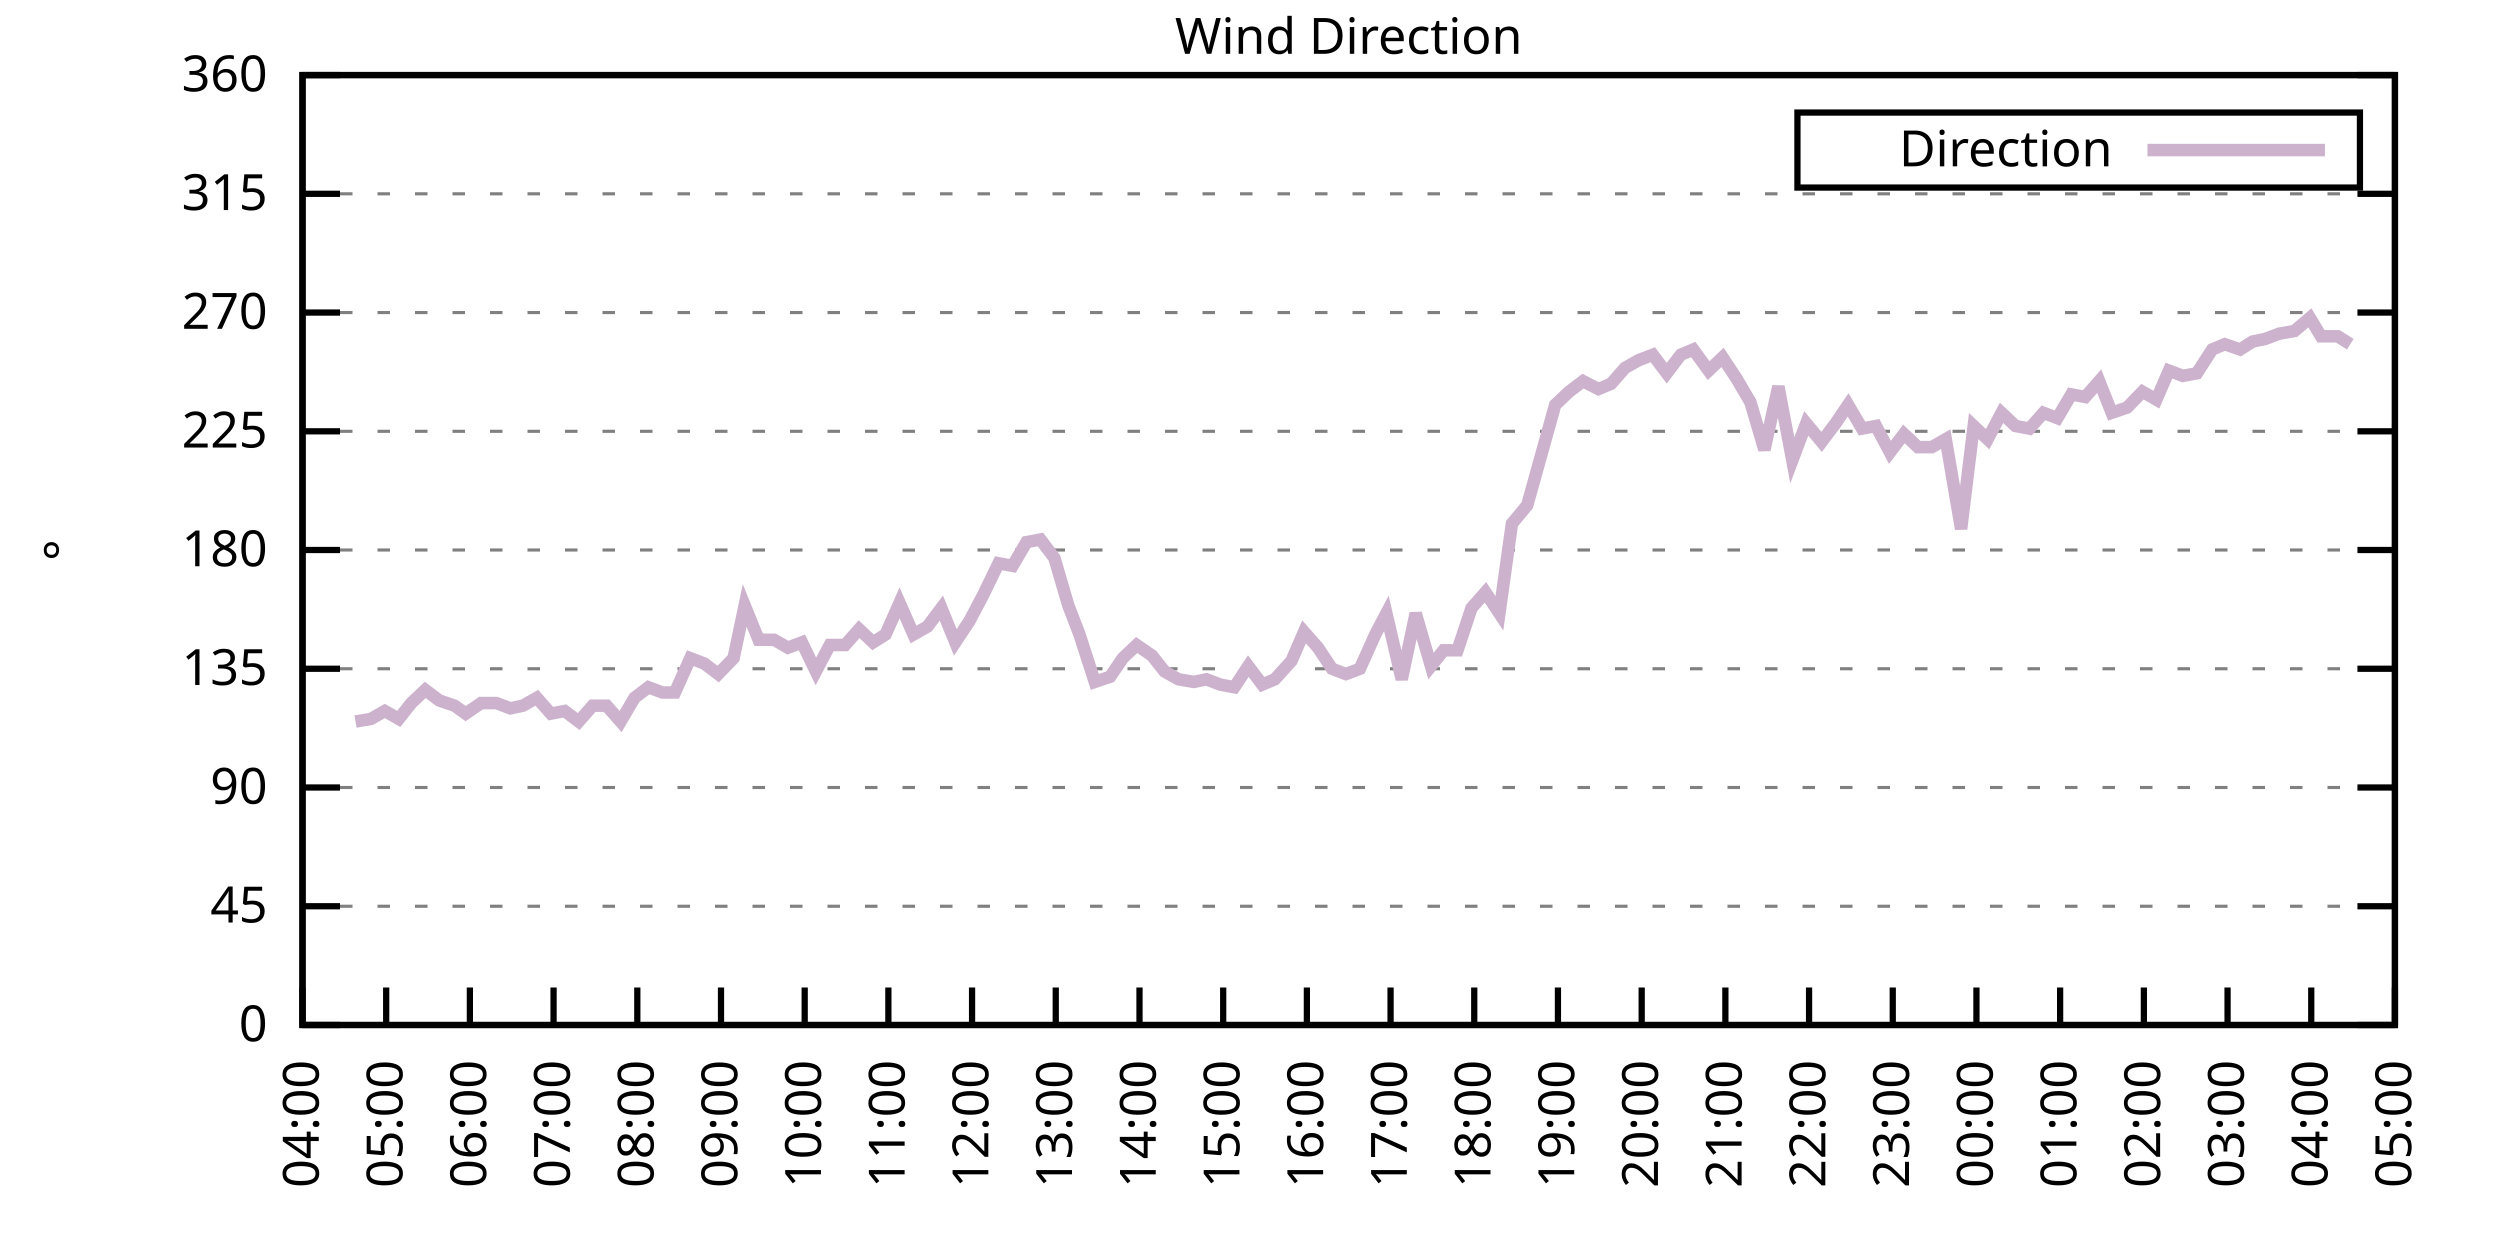
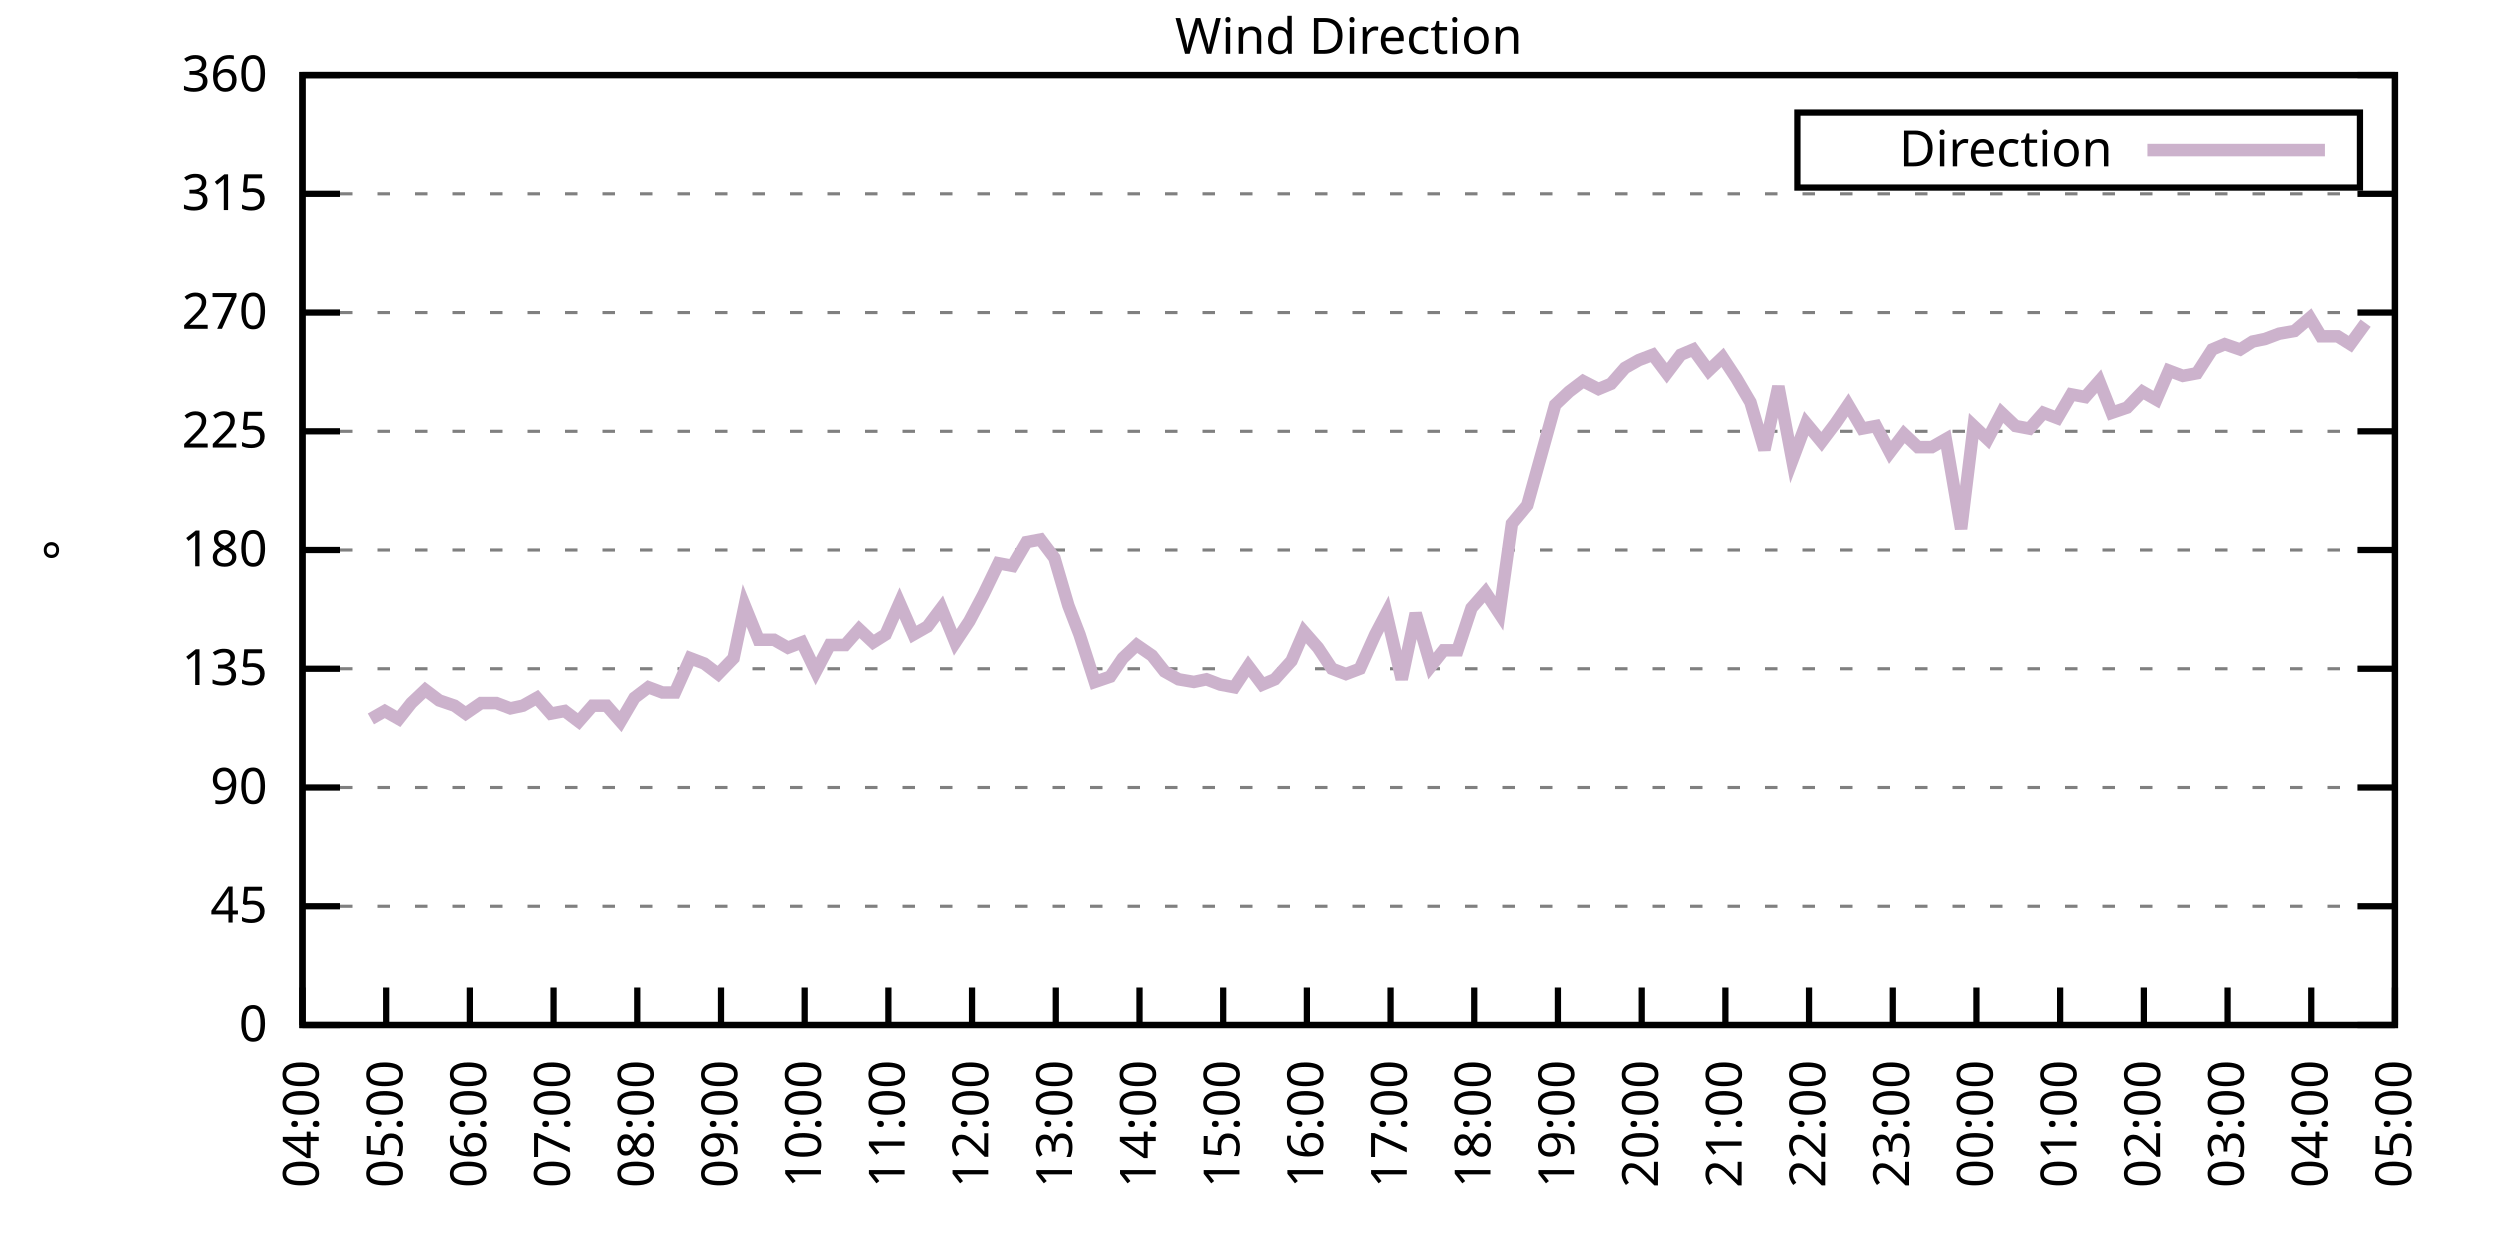
<svg xmlns="http://www.w3.org/2000/svg" xmlns:xlink="http://www.w3.org/1999/xlink" width="400" height="200" viewBox="0 0 400 200">
  <g id="gnuplot_canvas">
    <rect x="0" y="0" width="400" height="200" fill="none" />
    <defs>
      <circle id="gpDot" r="0.5" stroke-width="0.5" stroke="currentColor" />
      <path id="gpPt0" stroke-width="0.333" stroke="currentColor" d="M-1,0 h2 M0,-1 v2" />
      <path id="gpPt1" stroke-width="0.333" stroke="currentColor" d="M-1,-1 L1,1 M1,-1 L-1,1" />
      <path id="gpPt2" stroke-width="0.333" stroke="currentColor" d="M-1,0 L1,0 M0,-1 L0,1 M-1,-1 L1,1 M-1,1 L1,-1" />
      <rect id="gpPt3" stroke-width="0.333" stroke="currentColor" x="-1" y="-1" width="2" height="2" />
      <rect id="gpPt4" stroke-width="0.333" stroke="currentColor" fill="currentColor" x="-1" y="-1" width="2" height="2" />
      <circle id="gpPt5" stroke-width="0.333" stroke="currentColor" cx="0" cy="0" r="1" />
      <use xlink:href="#gpPt5" id="gpPt6" fill="currentColor" stroke="none" />
      <path id="gpPt7" stroke-width="0.333" stroke="currentColor" d="M0,-1.33 L-1.33,0.67 L1.33,0.67 z" />
      <use xlink:href="#gpPt7" id="gpPt8" fill="currentColor" stroke="none" />
      <use xlink:href="#gpPt7" id="gpPt9" stroke="currentColor" transform="rotate(180)" />
      <use xlink:href="#gpPt9" id="gpPt10" fill="currentColor" stroke="none" />
      <use xlink:href="#gpPt3" id="gpPt11" stroke="currentColor" transform="rotate(45)" />
      <use xlink:href="#gpPt11" id="gpPt12" fill="currentColor" stroke="none" />
      <path id="gpPt13" stroke-width="0.333" stroke="currentColor" d="M0,1.330 L1.265,0.411 L0.782,-1.067 L-0.782,-1.076 L-1.265,0.411 z" />
      <use xlink:href="#gpPt13" id="gpPt14" fill="currentColor" stroke="none" />
      <filter id="textbox" filterUnits="objectBoundingBox" x="0" y="0" height="1" width="1">
        <feFlood flood-color="white" flood-opacity="1" result="bgnd" />
        <feComposite in="SourceGraphic" in2="bgnd" operator="atop" />
      </filter>
      <filter id="greybox" filterUnits="objectBoundingBox" x="0" y="0" height="1" width="1">
        <feFlood flood-color="lightgrey" flood-opacity="1" result="grey" />
        <feComposite in="SourceGraphic" in2="grey" operator="atop" />
      </filter>
    </defs>
    <g fill="none" color="white" stroke="currentColor" stroke-width="1.00" stroke-linecap="butt" stroke-linejoin="miter">
</g>
    <g fill="none" color="black" stroke="currentColor" stroke-width="1.00" stroke-linecap="butt" stroke-linejoin="miter">
      <g stroke="none" shape-rendering="crispEdges">
        <polygon fill="rgb(255, 255, 255)" points="48.40,164.00 383.18,164.00 383.18,12.02 48.40,12.02 " />
      </g>
    </g>
    <g fill="none" color="black" stroke="currentColor" stroke-width="1.00" stroke-linecap="butt" stroke-linejoin="miter">
</g>
    <g fill="none" color="black" stroke="black" stroke-width="0.50" stroke-linecap="butt" stroke-linejoin="miter">
</g>
    <g fill="none" color="gray" stroke="currentColor" stroke-width="0.50" stroke-linecap="butt" stroke-linejoin="miter">
      <path stroke="gray" stroke-dasharray="2,4" class="gridline" d="M48.40,164.00 L383.19,164.00  " />
    </g>
    <g fill="none" color="gray" stroke="gray" stroke-width="1.00" stroke-linecap="butt" stroke-linejoin="miter">
</g>
    <g fill="none" color="black" stroke="currentColor" stroke-width="1.00" stroke-linecap="butt" stroke-linejoin="miter">
      <path stroke="black" d="M48.40,164.00 L54.40,164.00 M383.19,164.00 L377.19,164.00  " />
      <g transform="translate(42.80,166.60)" stroke="none" fill="black" font-family="Sans" font-size="8.00" text-anchor="end">
        <text>
          <tspan font-family="Sans"> 0</tspan>
        </text>
      </g>
    </g>
    <g fill="none" color="black" stroke="currentColor" stroke-width="1.00" stroke-linecap="butt" stroke-linejoin="miter">
</g>
    <g fill="none" color="black" stroke="black" stroke-width="0.50" stroke-linecap="butt" stroke-linejoin="miter">
</g>
    <g fill="none" color="gray" stroke="currentColor" stroke-width="0.50" stroke-linecap="butt" stroke-linejoin="miter">
      <path stroke="gray" stroke-dasharray="2,4" class="gridline" d="M48.40,145.00 L383.19,145.00  " />
    </g>
    <g fill="none" color="gray" stroke="gray" stroke-width="1.00" stroke-linecap="butt" stroke-linejoin="miter">
</g>
    <g fill="none" color="black" stroke="currentColor" stroke-width="1.00" stroke-linecap="butt" stroke-linejoin="miter">
      <path stroke="black" d="M48.40,145.00 L54.40,145.00 M383.19,145.00 L377.19,145.00  " />
      <g transform="translate(42.80,147.60)" stroke="none" fill="black" font-family="Sans" font-size="8.00" text-anchor="end">
        <text>
          <tspan font-family="Sans"> 45</tspan>
        </text>
      </g>
    </g>
    <g fill="none" color="black" stroke="currentColor" stroke-width="1.00" stroke-linecap="butt" stroke-linejoin="miter">
</g>
    <g fill="none" color="black" stroke="black" stroke-width="0.50" stroke-linecap="butt" stroke-linejoin="miter">
</g>
    <g fill="none" color="gray" stroke="currentColor" stroke-width="0.50" stroke-linecap="butt" stroke-linejoin="miter">
      <path stroke="gray" stroke-dasharray="2,4" class="gridline" d="M48.40,126.00 L383.19,126.00  " />
    </g>
    <g fill="none" color="gray" stroke="gray" stroke-width="1.00" stroke-linecap="butt" stroke-linejoin="miter">
</g>
    <g fill="none" color="black" stroke="currentColor" stroke-width="1.00" stroke-linecap="butt" stroke-linejoin="miter">
      <path stroke="black" d="M48.40,126.00 L54.40,126.00 M383.19,126.00 L377.19,126.00  " />
      <g transform="translate(42.80,128.60)" stroke="none" fill="black" font-family="Sans" font-size="8.00" text-anchor="end">
        <text>
          <tspan font-family="Sans"> 90</tspan>
        </text>
      </g>
    </g>
    <g fill="none" color="black" stroke="currentColor" stroke-width="1.00" stroke-linecap="butt" stroke-linejoin="miter">
</g>
    <g fill="none" color="black" stroke="black" stroke-width="0.50" stroke-linecap="butt" stroke-linejoin="miter">
</g>
    <g fill="none" color="gray" stroke="currentColor" stroke-width="0.50" stroke-linecap="butt" stroke-linejoin="miter">
      <path stroke="gray" stroke-dasharray="2,4" class="gridline" d="M48.40,107.00 L383.19,107.00  " />
    </g>
    <g fill="none" color="gray" stroke="gray" stroke-width="1.00" stroke-linecap="butt" stroke-linejoin="miter">
</g>
    <g fill="none" color="black" stroke="currentColor" stroke-width="1.00" stroke-linecap="butt" stroke-linejoin="miter">
      <path stroke="black" d="M48.40,107.00 L54.40,107.00 M383.19,107.00 L377.19,107.00  " />
      <g transform="translate(42.80,109.60)" stroke="none" fill="black" font-family="Sans" font-size="8.00" text-anchor="end">
        <text>
          <tspan font-family="Sans"> 135</tspan>
        </text>
      </g>
    </g>
    <g fill="none" color="black" stroke="currentColor" stroke-width="1.00" stroke-linecap="butt" stroke-linejoin="miter">
</g>
    <g fill="none" color="black" stroke="black" stroke-width="0.50" stroke-linecap="butt" stroke-linejoin="miter">
</g>
    <g fill="none" color="gray" stroke="currentColor" stroke-width="0.50" stroke-linecap="butt" stroke-linejoin="miter">
      <path stroke="gray" stroke-dasharray="2,4" class="gridline" d="M48.40,88.00 L383.19,88.00  " />
    </g>
    <g fill="none" color="gray" stroke="gray" stroke-width="1.00" stroke-linecap="butt" stroke-linejoin="miter">
</g>
    <g fill="none" color="black" stroke="currentColor" stroke-width="1.00" stroke-linecap="butt" stroke-linejoin="miter">
      <path stroke="black" d="M48.40,88.00 L54.40,88.00 M383.19,88.00 L377.19,88.00  " />
      <g transform="translate(42.80,90.60)" stroke="none" fill="black" font-family="Sans" font-size="8.00" text-anchor="end">
        <text>
          <tspan font-family="Sans"> 180</tspan>
        </text>
      </g>
    </g>
    <g fill="none" color="black" stroke="currentColor" stroke-width="1.00" stroke-linecap="butt" stroke-linejoin="miter">
</g>
    <g fill="none" color="black" stroke="black" stroke-width="0.50" stroke-linecap="butt" stroke-linejoin="miter">
</g>
    <g fill="none" color="gray" stroke="currentColor" stroke-width="0.50" stroke-linecap="butt" stroke-linejoin="miter">
      <path stroke="gray" stroke-dasharray="2,4" class="gridline" d="M48.40,69.01 L383.19,69.01  " />
    </g>
    <g fill="none" color="gray" stroke="gray" stroke-width="1.00" stroke-linecap="butt" stroke-linejoin="miter">
</g>
    <g fill="none" color="black" stroke="currentColor" stroke-width="1.00" stroke-linecap="butt" stroke-linejoin="miter">
      <path stroke="black" d="M48.40,69.01 L54.40,69.01 M383.19,69.01 L377.19,69.01  " />
      <g transform="translate(42.80,71.61)" stroke="none" fill="black" font-family="Sans" font-size="8.00" text-anchor="end">
        <text>
          <tspan font-family="Sans"> 225</tspan>
        </text>
      </g>
    </g>
    <g fill="none" color="black" stroke="currentColor" stroke-width="1.00" stroke-linecap="butt" stroke-linejoin="miter">
</g>
    <g fill="none" color="black" stroke="black" stroke-width="0.50" stroke-linecap="butt" stroke-linejoin="miter">
</g>
    <g fill="none" color="gray" stroke="currentColor" stroke-width="0.50" stroke-linecap="butt" stroke-linejoin="miter">
      <path stroke="gray" stroke-dasharray="2,4" class="gridline" d="M48.40,50.01 L383.19,50.01  " />
    </g>
    <g fill="none" color="gray" stroke="gray" stroke-width="1.00" stroke-linecap="butt" stroke-linejoin="miter">
</g>
    <g fill="none" color="black" stroke="currentColor" stroke-width="1.00" stroke-linecap="butt" stroke-linejoin="miter">
      <path stroke="black" d="M48.40,50.01 L54.40,50.01 M383.19,50.01 L377.19,50.01  " />
      <g transform="translate(42.80,52.61)" stroke="none" fill="black" font-family="Sans" font-size="8.00" text-anchor="end">
        <text>
          <tspan font-family="Sans"> 270</tspan>
        </text>
      </g>
    </g>
    <g fill="none" color="black" stroke="currentColor" stroke-width="1.00" stroke-linecap="butt" stroke-linejoin="miter">
</g>
    <g fill="none" color="black" stroke="black" stroke-width="0.50" stroke-linecap="butt" stroke-linejoin="miter">
</g>
    <g fill="none" color="gray" stroke="currentColor" stroke-width="0.50" stroke-linecap="butt" stroke-linejoin="miter">
      <path stroke="gray" stroke-dasharray="2,4" class="gridline" d="M48.40,31.01 L383.19,31.01  " />
    </g>
    <g fill="none" color="gray" stroke="gray" stroke-width="1.00" stroke-linecap="butt" stroke-linejoin="miter">
</g>
    <g fill="none" color="black" stroke="currentColor" stroke-width="1.00" stroke-linecap="butt" stroke-linejoin="miter">
      <path stroke="black" d="M48.40,31.01 L54.40,31.01 M383.19,31.01 L377.19,31.01  " />
      <g transform="translate(42.80,33.61)" stroke="none" fill="black" font-family="Sans" font-size="8.00" text-anchor="end">
        <text>
          <tspan font-family="Sans"> 315</tspan>
        </text>
      </g>
    </g>
    <g fill="none" color="black" stroke="currentColor" stroke-width="1.00" stroke-linecap="butt" stroke-linejoin="miter">
</g>
    <g fill="none" color="black" stroke="black" stroke-width="0.50" stroke-linecap="butt" stroke-linejoin="miter">
</g>
    <g fill="none" color="gray" stroke="currentColor" stroke-width="0.50" stroke-linecap="butt" stroke-linejoin="miter">
      <path stroke="gray" stroke-dasharray="2,4" class="gridline" d="M48.40,12.01 L383.19,12.01  " />
    </g>
    <g fill="none" color="gray" stroke="gray" stroke-width="1.00" stroke-linecap="butt" stroke-linejoin="miter">
</g>
    <g fill="none" color="black" stroke="currentColor" stroke-width="1.00" stroke-linecap="butt" stroke-linejoin="miter">
      <path stroke="black" d="M48.40,12.01 L54.40,12.01 M383.19,12.01 L377.19,12.01  " />
      <g transform="translate(42.80,14.61)" stroke="none" fill="black" font-family="Sans" font-size="8.00" text-anchor="end">
        <text>
          <tspan font-family="Sans"> 360</tspan>
        </text>
      </g>
    </g>
    <g fill="none" color="black" stroke="currentColor" stroke-width="1.00" stroke-linecap="butt" stroke-linejoin="miter">
      <path stroke="black" d="M48.40,164.00 L48.40,158.00  " />
      <g transform="translate(51.00,169.60) rotate(270.00)" stroke="none" fill="black" font-family="Sans" font-size="8.00" text-anchor="end">
        <text>
          <tspan font-family="Sans">04:00</tspan>
        </text>
      </g>
    </g>
    <g fill="none" color="black" stroke="currentColor" stroke-width="1.00" stroke-linecap="butt" stroke-linejoin="miter">
      <path stroke="black" d="M61.79,164.00 L61.79,158.00  " />
      <g transform="translate(64.39,169.60) rotate(270.00)" stroke="none" fill="black" font-family="Sans" font-size="8.00" text-anchor="end">
        <text>
          <tspan font-family="Sans">05:00</tspan>
        </text>
      </g>
    </g>
    <g fill="none" color="black" stroke="currentColor" stroke-width="1.00" stroke-linecap="butt" stroke-linejoin="miter">
      <path stroke="black" d="M75.18,164.00 L75.18,158.00  " />
      <g transform="translate(77.78,169.60) rotate(270.00)" stroke="none" fill="black" font-family="Sans" font-size="8.00" text-anchor="end">
        <text>
          <tspan font-family="Sans">06:00</tspan>
        </text>
      </g>
    </g>
    <g fill="none" color="black" stroke="currentColor" stroke-width="1.00" stroke-linecap="butt" stroke-linejoin="miter">
      <path stroke="black" d="M88.57,164.00 L88.57,158.00  " />
      <g transform="translate(91.17,169.60) rotate(270.00)" stroke="none" fill="black" font-family="Sans" font-size="8.00" text-anchor="end">
        <text>
          <tspan font-family="Sans">07:00</tspan>
        </text>
      </g>
    </g>
    <g fill="none" color="black" stroke="currentColor" stroke-width="1.00" stroke-linecap="butt" stroke-linejoin="miter">
      <path stroke="black" d="M101.97,164.00 L101.97,158.00  " />
      <g transform="translate(104.57,169.60) rotate(270.00)" stroke="none" fill="black" font-family="Sans" font-size="8.00" text-anchor="end">
        <text>
          <tspan font-family="Sans">08:00</tspan>
        </text>
      </g>
    </g>
    <g fill="none" color="black" stroke="currentColor" stroke-width="1.00" stroke-linecap="butt" stroke-linejoin="miter">
      <path stroke="black" d="M115.36,164.00 L115.36,158.00  " />
      <g transform="translate(117.96,169.60) rotate(270.00)" stroke="none" fill="black" font-family="Sans" font-size="8.00" text-anchor="end">
        <text>
          <tspan font-family="Sans">09:00</tspan>
        </text>
      </g>
    </g>
    <g fill="none" color="black" stroke="currentColor" stroke-width="1.00" stroke-linecap="butt" stroke-linejoin="miter">
      <path stroke="black" d="M128.75,164.00 L128.75,158.00  " />
      <g transform="translate(131.35,169.60) rotate(270.00)" stroke="none" fill="black" font-family="Sans" font-size="8.00" text-anchor="end">
        <text>
          <tspan font-family="Sans">10:00</tspan>
        </text>
      </g>
    </g>
    <g fill="none" color="black" stroke="currentColor" stroke-width="1.00" stroke-linecap="butt" stroke-linejoin="miter">
      <path stroke="black" d="M142.14,164.00 L142.14,158.00  " />
      <g transform="translate(144.74,169.60) rotate(270.00)" stroke="none" fill="black" font-family="Sans" font-size="8.00" text-anchor="end">
        <text>
          <tspan font-family="Sans">11:00</tspan>
        </text>
      </g>
    </g>
    <g fill="none" color="black" stroke="currentColor" stroke-width="1.00" stroke-linecap="butt" stroke-linejoin="miter">
      <path stroke="black" d="M155.53,164.00 L155.53,158.00  " />
      <g transform="translate(158.13,169.60) rotate(270.00)" stroke="none" fill="black" font-family="Sans" font-size="8.00" text-anchor="end">
        <text>
          <tspan font-family="Sans">12:00</tspan>
        </text>
      </g>
    </g>
    <g fill="none" color="black" stroke="currentColor" stroke-width="1.00" stroke-linecap="butt" stroke-linejoin="miter">
      <path stroke="black" d="M168.92,164.00 L168.92,158.00  " />
      <g transform="translate(171.52,169.60) rotate(270.00)" stroke="none" fill="black" font-family="Sans" font-size="8.00" text-anchor="end">
        <text>
          <tspan font-family="Sans">13:00</tspan>
        </text>
      </g>
    </g>
    <g fill="none" color="black" stroke="currentColor" stroke-width="1.00" stroke-linecap="butt" stroke-linejoin="miter">
      <path stroke="black" d="M182.32,164.00 L182.32,158.00  " />
      <g transform="translate(184.92,169.60) rotate(270.00)" stroke="none" fill="black" font-family="Sans" font-size="8.00" text-anchor="end">
        <text>
          <tspan font-family="Sans">14:00</tspan>
        </text>
      </g>
    </g>
    <g fill="none" color="black" stroke="currentColor" stroke-width="1.00" stroke-linecap="butt" stroke-linejoin="miter">
      <path stroke="black" d="M195.71,164.00 L195.71,158.00  " />
      <g transform="translate(198.31,169.60) rotate(270.00)" stroke="none" fill="black" font-family="Sans" font-size="8.00" text-anchor="end">
        <text>
          <tspan font-family="Sans">15:00</tspan>
        </text>
      </g>
    </g>
    <g fill="none" color="black" stroke="currentColor" stroke-width="1.00" stroke-linecap="butt" stroke-linejoin="miter">
      <path stroke="black" d="M209.10,164.00 L209.10,158.00  " />
      <g transform="translate(211.70,169.60) rotate(270.00)" stroke="none" fill="black" font-family="Sans" font-size="8.00" text-anchor="end">
        <text>
          <tspan font-family="Sans">16:00</tspan>
        </text>
      </g>
    </g>
    <g fill="none" color="black" stroke="currentColor" stroke-width="1.00" stroke-linecap="butt" stroke-linejoin="miter">
      <path stroke="black" d="M222.49,164.00 L222.49,158.00  " />
      <g transform="translate(225.09,169.60) rotate(270.00)" stroke="none" fill="black" font-family="Sans" font-size="8.00" text-anchor="end">
        <text>
          <tspan font-family="Sans">17:00</tspan>
        </text>
      </g>
    </g>
    <g fill="none" color="black" stroke="currentColor" stroke-width="1.00" stroke-linecap="butt" stroke-linejoin="miter">
      <path stroke="black" d="M235.88,164.00 L235.88,158.00  " />
      <g transform="translate(238.48,169.60) rotate(270.00)" stroke="none" fill="black" font-family="Sans" font-size="8.00" text-anchor="end">
        <text>
          <tspan font-family="Sans">18:00</tspan>
        </text>
      </g>
    </g>
    <g fill="none" color="black" stroke="currentColor" stroke-width="1.00" stroke-linecap="butt" stroke-linejoin="miter">
      <path stroke="black" d="M249.27,164.00 L249.27,158.00  " />
      <g transform="translate(251.87,169.60) rotate(270.00)" stroke="none" fill="black" font-family="Sans" font-size="8.00" text-anchor="end">
        <text>
          <tspan font-family="Sans">19:00</tspan>
        </text>
      </g>
    </g>
    <g fill="none" color="black" stroke="currentColor" stroke-width="1.00" stroke-linecap="butt" stroke-linejoin="miter">
      <path stroke="black" d="M262.67,164.00 L262.67,158.00  " />
      <g transform="translate(265.27,169.60) rotate(270.00)" stroke="none" fill="black" font-family="Sans" font-size="8.00" text-anchor="end">
        <text>
          <tspan font-family="Sans">20:00</tspan>
        </text>
      </g>
    </g>
    <g fill="none" color="black" stroke="currentColor" stroke-width="1.00" stroke-linecap="butt" stroke-linejoin="miter">
      <path stroke="black" d="M276.06,164.00 L276.06,158.00  " />
      <g transform="translate(278.66,169.60) rotate(270.00)" stroke="none" fill="black" font-family="Sans" font-size="8.00" text-anchor="end">
        <text>
          <tspan font-family="Sans">21:00</tspan>
        </text>
      </g>
    </g>
    <g fill="none" color="black" stroke="currentColor" stroke-width="1.00" stroke-linecap="butt" stroke-linejoin="miter">
      <path stroke="black" d="M289.45,164.00 L289.45,158.00  " />
      <g transform="translate(292.05,169.60) rotate(270.00)" stroke="none" fill="black" font-family="Sans" font-size="8.00" text-anchor="end">
        <text>
          <tspan font-family="Sans">22:00</tspan>
        </text>
      </g>
    </g>
    <g fill="none" color="black" stroke="currentColor" stroke-width="1.00" stroke-linecap="butt" stroke-linejoin="miter">
      <path stroke="black" d="M302.84,164.00 L302.84,158.00  " />
      <g transform="translate(305.44,169.60) rotate(270.00)" stroke="none" fill="black" font-family="Sans" font-size="8.00" text-anchor="end">
        <text>
          <tspan font-family="Sans">23:00</tspan>
        </text>
      </g>
    </g>
    <g fill="none" color="black" stroke="currentColor" stroke-width="1.00" stroke-linecap="butt" stroke-linejoin="miter">
      <path stroke="black" d="M316.23,164.00 L316.23,158.00  " />
      <g transform="translate(318.83,169.60) rotate(270.00)" stroke="none" fill="black" font-family="Sans" font-size="8.00" text-anchor="end">
        <text>
          <tspan font-family="Sans">00:00</tspan>
        </text>
      </g>
    </g>
    <g fill="none" color="black" stroke="currentColor" stroke-width="1.00" stroke-linecap="butt" stroke-linejoin="miter">
      <path stroke="black" d="M329.62,164.00 L329.62,158.00  " />
      <g transform="translate(332.22,169.60) rotate(270.00)" stroke="none" fill="black" font-family="Sans" font-size="8.00" text-anchor="end">
        <text>
          <tspan font-family="Sans">01:00</tspan>
        </text>
      </g>
    </g>
    <g fill="none" color="black" stroke="currentColor" stroke-width="1.00" stroke-linecap="butt" stroke-linejoin="miter">
      <path stroke="black" d="M343.02,164.00 L343.02,158.00  " />
      <g transform="translate(345.62,169.60) rotate(270.00)" stroke="none" fill="black" font-family="Sans" font-size="8.00" text-anchor="end">
        <text>
          <tspan font-family="Sans">02:00</tspan>
        </text>
      </g>
    </g>
    <g fill="none" color="black" stroke="currentColor" stroke-width="1.00" stroke-linecap="butt" stroke-linejoin="miter">
      <path stroke="black" d="M356.41,164.00 L356.41,158.00  " />
      <g transform="translate(359.01,169.60) rotate(270.00)" stroke="none" fill="black" font-family="Sans" font-size="8.00" text-anchor="end">
        <text>
          <tspan font-family="Sans">03:00</tspan>
        </text>
      </g>
    </g>
    <g fill="none" color="black" stroke="currentColor" stroke-width="1.00" stroke-linecap="butt" stroke-linejoin="miter">
      <path stroke="black" d="M369.80,164.00 L369.80,158.00  " />
      <g transform="translate(372.40,169.60) rotate(270.00)" stroke="none" fill="black" font-family="Sans" font-size="8.00" text-anchor="end">
        <text>
          <tspan font-family="Sans">04:00</tspan>
        </text>
      </g>
    </g>
    <g fill="none" color="black" stroke="currentColor" stroke-width="1.00" stroke-linecap="butt" stroke-linejoin="miter">
      <path stroke="black" d="M383.19,164.00 L383.19,158.00  " />
      <g transform="translate(385.79,169.60) rotate(270.00)" stroke="none" fill="black" font-family="Sans" font-size="8.00" text-anchor="end">
        <text>
          <tspan font-family="Sans">05:00</tspan>
        </text>
      </g>
    </g>
    <g fill="none" color="black" stroke="currentColor" stroke-width="1.00" stroke-linecap="butt" stroke-linejoin="miter">
</g>
    <g fill="none" color="black" stroke="currentColor" stroke-width="1.00" stroke-linecap="butt" stroke-linejoin="miter">
      <path stroke="black" d="M48.40,12.01 L48.40,164.00 L383.19,164.00 L383.19,12.01 L48.40,12.01 Z  " />
    </g>
    <g fill="none" color="black" stroke="currentColor" stroke-width="1.00" stroke-linecap="butt" stroke-linejoin="miter">
</g>
    <g fill="none" color="black" stroke="currentColor" stroke-width="1.00" stroke-linecap="butt" stroke-linejoin="miter">
      <path stroke="black" d="M287.59,30.01 L287.59,18.01 L377.59,18.01 L377.59,30.01 L287.59,30.01 Z  " />
    </g>
    <g id="Wind_direction_plot_1">
      <g fill="none" color="white" stroke="black" stroke-width="2.00" stroke-linecap="butt" stroke-linejoin="miter">
</g>
      <g fill="none" color="black" stroke="currentColor" stroke-width="2.00" stroke-linecap="butt" stroke-linejoin="miter">
        <g transform="translate(337.99,26.61)" stroke="none" fill="black" font-family="Sans" font-size="8.00" text-anchor="end">
          <text>
            <tspan font-family="Sans">Direction</tspan>
          </text>
        </g>
      </g>
      <g fill="none" color="black" stroke="currentColor" stroke-width="2.00" stroke-linecap="butt" stroke-linejoin="miter">
-         <path stroke="rgb(204, 178, 204)" d="M343.59,24.01 L371.99,24.01 M56.88,115.45 L59.34,115.03 L61.57,113.76 L63.80,115.03 L65.81,112.49 L68.04,110.38   L70.27,112.07 L72.73,112.91 L74.51,114.18 L76.97,112.49 L79.42,112.49 L81.66,113.34 L83.66,112.91 L85.90,111.65   L88.13,114.18 L90.36,113.76 L92.59,115.45 L94.82,112.91 L97.06,112.91 L99.29,115.45 L101.52,111.65 L103.75,109.96   L105.98,110.80 L107.99,110.80 L110.45,105.31 L112.68,106.16 L114.91,107.85 L117.37,105.31 L119.15,96.87 L121.38,102.36   L123.84,102.36 L126.07,103.63 L128.30,102.78 L130.54,107.43 L132.77,103.20 L135.22,103.20 L137.45,100.67 L139.69,102.78   L141.69,101.52 L143.93,96.45 L146.16,101.52 L148.39,100.25 L150.62,97.29 L152.85,102.78 L155.09,99.40 L157.32,95.18   L159.77,90.12 L162.01,90.54 L164.24,86.74 L166.47,86.32 L168.70,89.27 L170.93,96.87 L172.72,101.52 L175.17,109.11   L177.63,108.27 L179.64,105.31 L181.87,103.20 L184.32,104.89 L186.33,107.43 L188.57,108.69 L191.02,109.11 L193.03,108.69   L195.26,109.54 L197.49,109.96 L199.73,106.58 L201.96,109.54 L203.97,108.69 L206.64,105.74 L208.65,101.09 L210.88,103.63   L213.12,107.00 L215.35,107.85 L217.58,107.00 L220.04,101.52 L221.82,98.14 L224.28,108.69 L226.51,98.14 L228.96,106.58   L230.97,104.05 L233.20,104.05 L235.44,97.29 L237.67,94.76 L239.90,98.14 L241.91,83.78 L244.36,80.83 L248.83,64.78   L251.06,62.67 L253.29,60.98 L255.75,62.25 L257.76,61.41 L259.99,58.87 L262.22,57.61 L264.45,56.76 L266.68,59.72   L268.92,56.76 L270.92,55.92 L273.38,59.30 L275.61,57.18 L277.84,60.56 L280.07,64.36 L282.31,71.96 L284.54,61.83   L286.77,73.65 L289.00,67.74 L291.46,70.70 L293.69,67.74 L295.70,64.78 L297.93,68.58 L300.16,68.16 L302.39,72.38   L304.63,69.43 L306.86,71.54 L309.09,71.54 L311.32,70.27 L313.78,84.63 L315.79,68.16 L318.02,70.27 L320.25,66.05   L322.48,68.16 L324.71,68.58 L326.95,66.05 L329.18,66.90 L331.41,63.10 L333.64,63.52 L335.87,60.98 L337.88,66.05   L340.34,65.21 L342.79,62.67 L345.02,63.94 L347.03,59.30 L349.26,60.14 L351.50,59.72 L353.95,55.92 L355.96,55.07   L358.42,55.92 L360.42,54.65 L362.43,54.23 L364.66,53.39 L367.12,52.96 L369.58,50.85 L371.36,53.81 L374.04,53.81   L376.05,55.07  " />
+         <path stroke="rgb(204, 178, 204)" d="M343.59,24.01 L371.99,24.01 M59.34,115.03 L61.57,113.76 L63.80,115.03 L65.81,112.49 L68.04,110.38 L70.27,112.07   L72.73,112.91 L74.51,114.18 L76.97,112.49 L79.42,112.49 L81.66,113.34 L83.66,112.91 L85.90,111.65 L88.13,114.18   L90.36,113.76 L92.59,115.45 L94.82,112.91 L97.06,112.91 L99.29,115.45 L101.52,111.65 L103.75,109.96 L105.98,110.80   L107.99,110.80 L110.45,105.31 L112.68,106.16 L114.91,107.85 L117.37,105.31 L119.15,96.87 L121.38,102.36 L123.84,102.36   L126.07,103.63 L128.30,102.78 L130.54,107.43 L132.77,103.20 L135.22,103.20 L137.45,100.67 L139.69,102.78 L141.69,101.52   L143.93,96.45 L146.16,101.52 L148.39,100.25 L150.62,97.29 L152.85,102.78 L155.09,99.40 L157.32,95.18 L159.77,90.12   L162.01,90.54 L164.24,86.74 L166.47,86.32 L168.70,89.27 L170.93,96.87 L172.72,101.52 L175.17,109.11 L177.63,108.27   L179.64,105.31 L181.87,103.20 L184.32,104.89 L186.33,107.43 L188.57,108.69 L191.02,109.11 L193.03,108.69 L195.26,109.54   L197.49,109.96 L199.73,106.58 L201.96,109.54 L203.97,108.69 L206.64,105.74 L208.65,101.09 L210.88,103.63 L213.12,107.00   L215.35,107.85 L217.58,107.00 L220.04,101.52 L221.82,98.14 L224.28,108.69 L226.51,98.14 L228.96,106.58 L230.97,104.05   L233.20,104.05 L235.44,97.29 L237.67,94.76 L239.90,98.14 L241.91,83.78 L244.36,80.83 L248.83,64.78 L251.06,62.67   L253.29,60.98 L255.75,62.25 L257.76,61.41 L259.99,58.87 L262.22,57.61 L264.45,56.76 L266.68,59.72 L268.92,56.76   L270.92,55.92 L273.38,59.30 L275.61,57.18 L277.84,60.56 L280.07,64.36 L282.31,71.96 L284.54,61.83 L286.77,73.65   L289.00,67.74 L291.46,70.70 L293.69,67.74 L295.70,64.78 L297.93,68.58 L300.16,68.16 L302.39,72.38 L304.63,69.43   L306.86,71.54 L309.09,71.54 L311.32,70.27 L313.78,84.63 L315.79,68.16 L318.02,70.27 L320.25,66.05 L322.48,68.16   L324.71,68.58 L326.95,66.05 L329.18,66.90 L331.41,63.10 L333.64,63.52 L335.87,60.98 L337.88,66.05 L340.34,65.21   L342.79,62.67 L345.02,63.94 L347.03,59.30 L349.26,60.14 L351.50,59.72 L353.95,55.92 L355.96,55.07 L358.42,55.92   L360.42,54.65 L362.43,54.23 L364.66,53.39 L367.12,52.96 L369.58,50.85 L371.36,53.81 L374.04,53.81 L376.05,55.07   L378.50,51.70  " />
      </g>
    </g>
    <g fill="none" color="black" stroke="currentColor" stroke-width="2.00" stroke-linecap="butt" stroke-linejoin="miter">
</g>
    <g fill="none" color="black" stroke="black" stroke-width="1.00" stroke-linecap="butt" stroke-linejoin="miter">
</g>
    <g fill="none" color="black" stroke="currentColor" stroke-width="1.00" stroke-linecap="butt" stroke-linejoin="miter">
      <path stroke="black" d="M48.40,12.01 L48.40,164.00 L383.19,164.00 L383.19,12.01 L48.40,12.01 Z  " />
      <g transform="translate(12.80,88.01) rotate(270.00)" stroke="none" fill="black" font-family="Sans" font-size="8.00" text-anchor="middle">
        <text>
          <tspan font-family="Sans">°</tspan>
        </text>
      </g>
    </g>
    <g fill="none" color="black" stroke="currentColor" stroke-width="1.00" stroke-linecap="butt" stroke-linejoin="miter">
</g>
    <g fill="none" color="black" stroke="currentColor" stroke-width="1.00" stroke-linecap="butt" stroke-linejoin="miter">
      <g transform="translate(215.79,8.61)" stroke="none" fill="black" font-family="Sans" font-size="8.00" text-anchor="middle">
        <text>
          <tspan font-family="Sans">Wind Direction</tspan>
        </text>
      </g>
    </g>
    <g fill="none" color="black" stroke="currentColor" stroke-width="1.00" stroke-linecap="butt" stroke-linejoin="miter">
</g>
  </g>
</svg>
